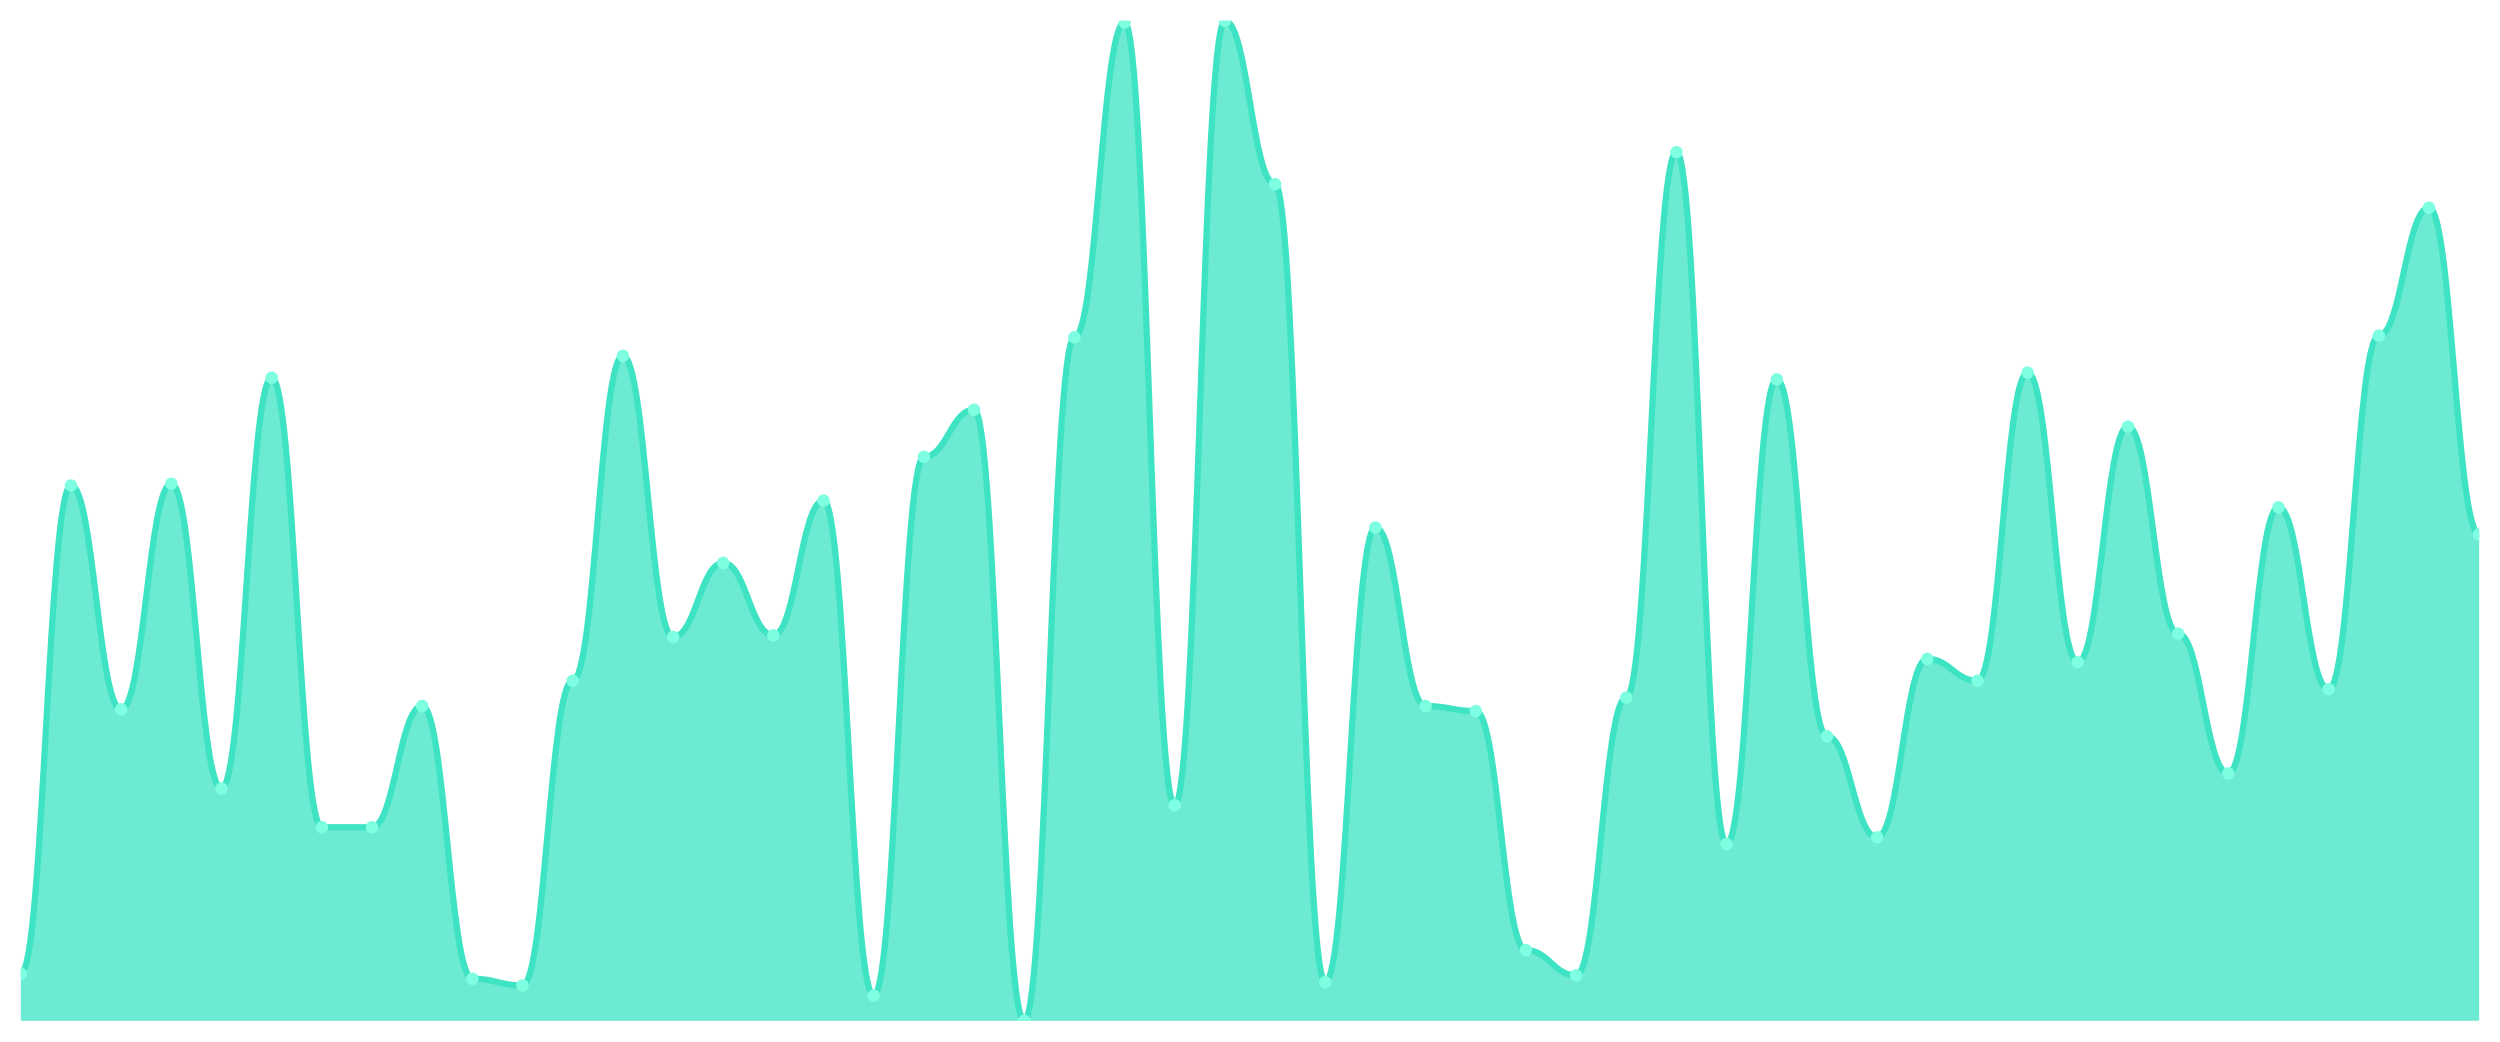
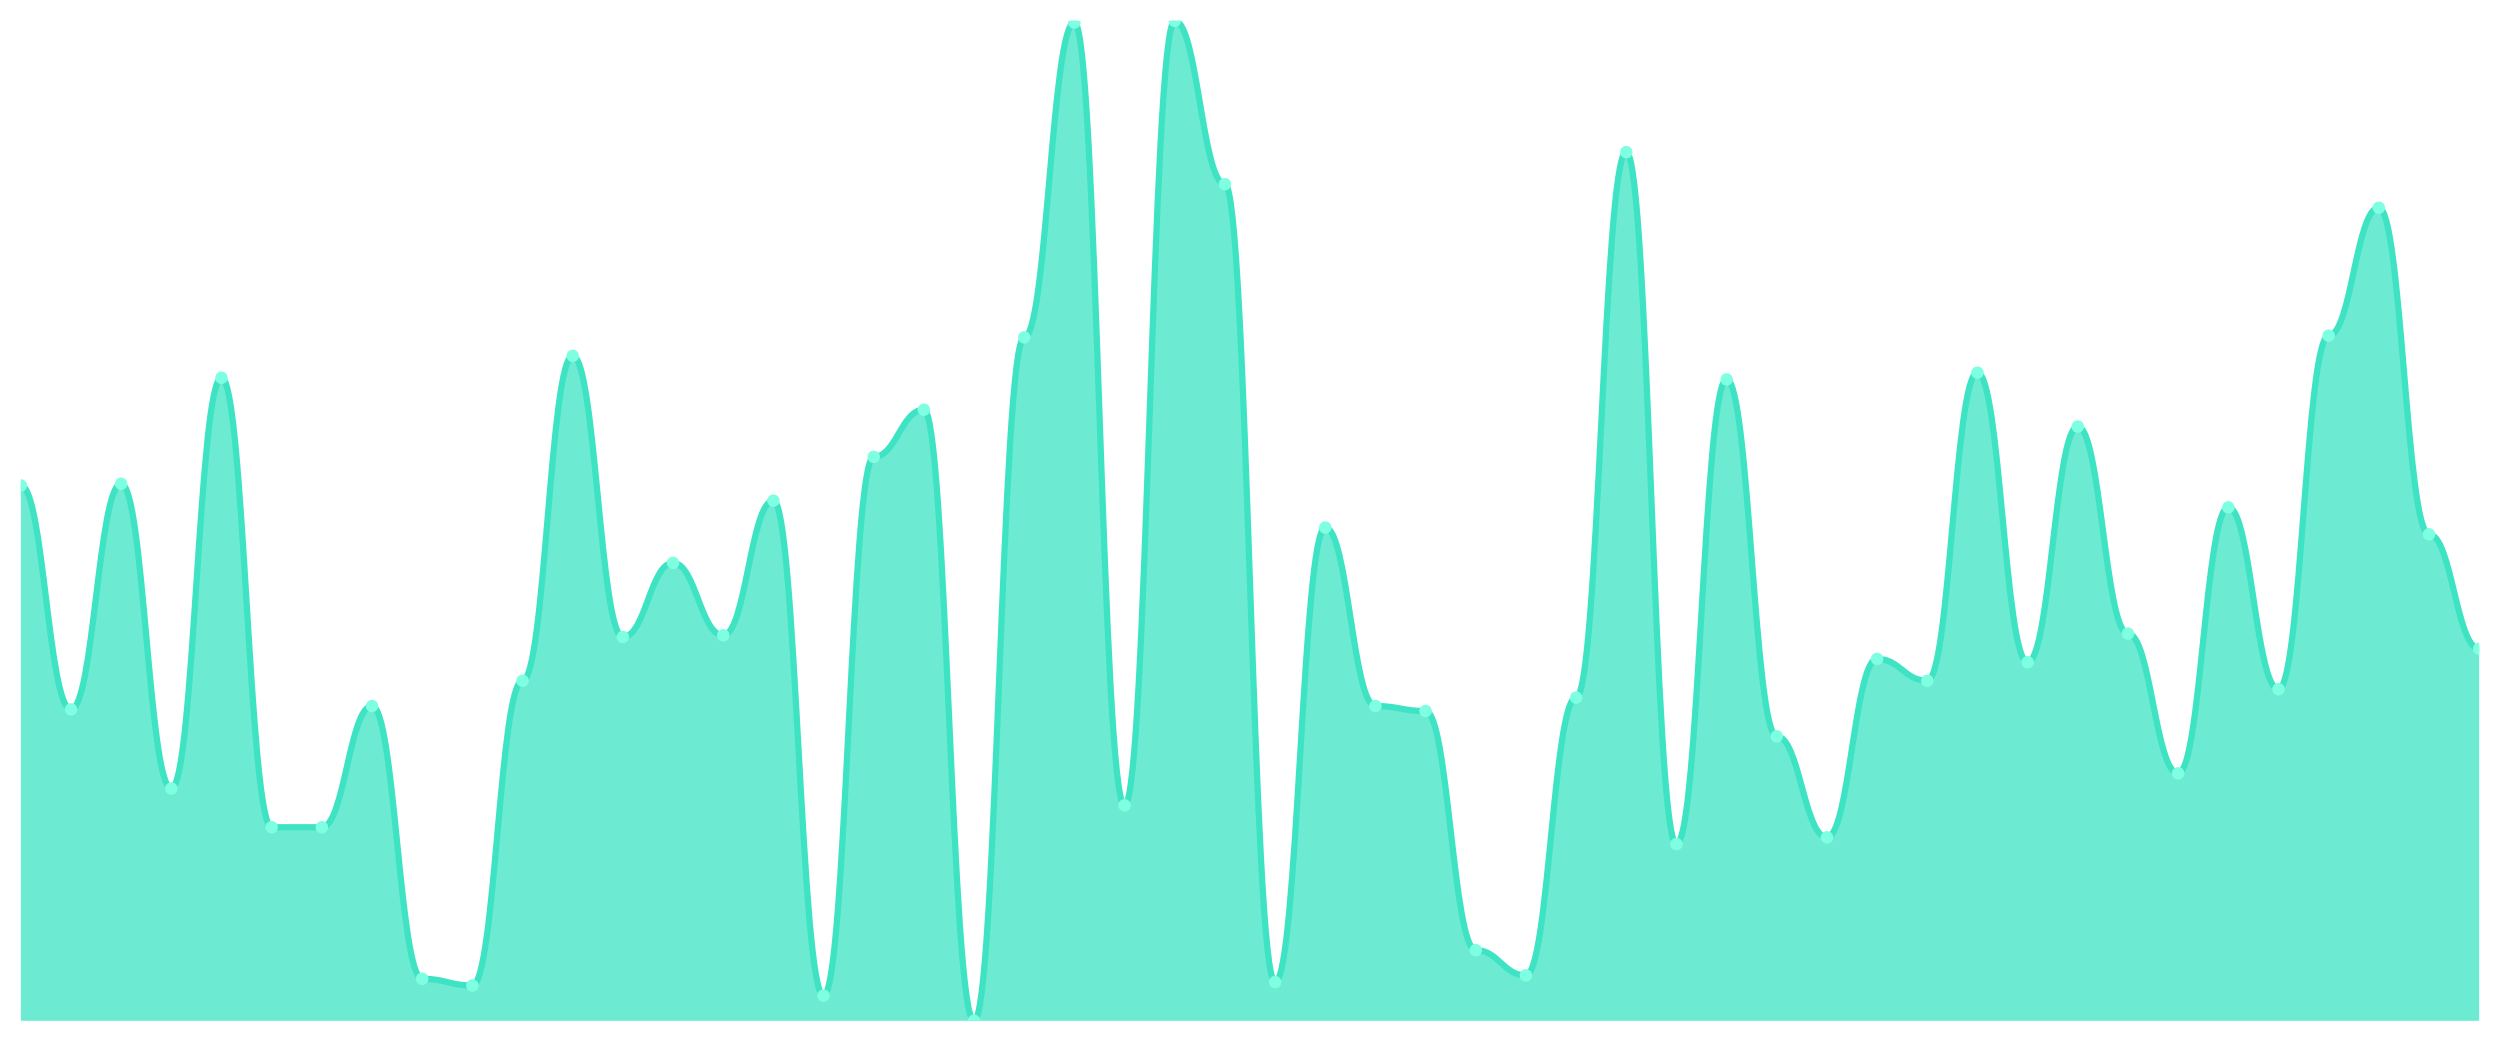
<svg xmlns="http://www.w3.org/2000/svg" viewBox="0 0 1200 500" width="1200" height="500">
  <defs>
    <clipPath id="c">
      <rect x="10" y="10" width="1180" height="480" />
    </clipPath>
  </defs>
  <rect width="1200" height="500" fill="none" />
  <g clip-path="url(#c)">
-     <path d="M 10,490 L 10,467.374 C 20.837,467.374 23.245,233.03 34.082,233.03 C 44.918,233.03 47.327,340.505 58.163,340.505 C 69,340.505 71.408,232.222 82.245,232.222 C 93.082,232.222 95.49,378.485 106.327,378.485 C 117.163,378.485 119.571,181.313 130.408,181.313 C 141.245,181.313 143.653,397.071 154.49,397.071 C 165.327,397.071 167.735,397.071 178.571,397.071 C 189.408,397.071 191.816,338.889 202.653,338.889 C 213.49,338.889 215.898,469.798 226.735,469.798 C 237.571,469.798 239.98,473.03 250.816,473.03 C 261.653,473.03 264.061,326.768 274.898,326.768 C 285.735,326.768 288.143,170.808 298.98,170.808 C 309.816,170.808 312.224,305.758 323.061,305.758 C 333.898,305.758 336.306,270.202 347.143,270.202 C 357.98,270.202 360.388,304.949 371.224,304.949 C 382.061,304.949 384.469,240.303 395.306,240.303 C 406.143,240.303 408.551,477.879 419.388,477.879 C 430.224,477.879 432.633,219.293 443.469,219.293 C 454.306,219.293 456.714,196.667 467.551,196.667 C 478.388,196.667 480.796,490 491.633,490 C 502.469,490 504.878,161.919 515.714,161.919 C 526.551,161.919 528.959,10.808 539.796,10.808 C 550.633,10.808 553.041,386.566 563.878,386.566 C 574.714,386.566 577.122,10 587.959,10 C 598.796,10 601.204,88.384 612.041,88.384 C 622.878,88.384 625.286,471.414 636.122,471.414 C 646.959,471.414 649.367,253.232 660.204,253.232 C 671.041,253.232 673.449,338.889 684.286,338.889 C 695.122,338.889 697.531,341.313 708.367,341.313 C 719.204,341.313 721.612,456.061 732.449,456.061 C 743.286,456.061 745.694,468.182 756.531,468.182 C 767.367,468.182 769.776,334.848 780.612,334.848 C 791.449,334.848 793.857,73.03 804.694,73.03 C 815.531,73.03 817.939,405.152 828.776,405.152 C 839.612,405.152 842.02,182.121 852.857,182.121 C 863.694,182.121 866.102,353.434 876.939,353.434 C 887.776,353.434 890.184,401.919 901.02,401.919 C 911.857,401.919 914.265,316.263 925.102,316.263 C 935.939,316.263 938.347,326.768 949.184,326.768 C 960.02,326.768 962.429,178.889 973.265,178.889 C 984.102,178.889 986.51,317.879 997.347,317.879 C 1008.184,317.879 1010.592,204.747 1021.429,204.747 C 1032.265,204.747 1034.673,304.141 1045.51,304.141 C 1056.347,304.141 1058.755,371.212 1069.592,371.212 C 1080.429,371.212 1082.837,243.535 1093.673,243.535 C 1104.51,243.535 1106.918,330.808 1117.755,330.808 C 1128.592,330.808 1131,161.111 1141.837,161.111 C 1152.673,161.111 1155.082,99.697 1165.918,99.697 C 1176.755,99.697 1179.163,256.465 1190,256.465 L 1190,490 Z" fill="rgba(61,227,195,0.75)" />
-     <path d="M 10,467.374 C 20.837,467.374 23.245,233.03 34.082,233.03 C 44.918,233.03 47.327,340.505 58.163,340.505 C 69,340.505 71.408,232.222 82.245,232.222 C 93.082,232.222 95.49,378.485 106.327,378.485 C 117.163,378.485 119.571,181.313 130.408,181.313 C 141.245,181.313 143.653,397.071 154.49,397.071 C 165.327,397.071 167.735,397.071 178.571,397.071 C 189.408,397.071 191.816,338.889 202.653,338.889 C 213.49,338.889 215.898,469.798 226.735,469.798 C 237.571,469.798 239.98,473.03 250.816,473.03 C 261.653,473.03 264.061,326.768 274.898,326.768 C 285.735,326.768 288.143,170.808 298.98,170.808 C 309.816,170.808 312.224,305.758 323.061,305.758 C 333.898,305.758 336.306,270.202 347.143,270.202 C 357.98,270.202 360.388,304.949 371.224,304.949 C 382.061,304.949 384.469,240.303 395.306,240.303 C 406.143,240.303 408.551,477.879 419.388,477.879 C 430.224,477.879 432.633,219.293 443.469,219.293 C 454.306,219.293 456.714,196.667 467.551,196.667 C 478.388,196.667 480.796,490 491.633,490 C 502.469,490 504.878,161.919 515.714,161.919 C 526.551,161.919 528.959,10.808 539.796,10.808 C 550.633,10.808 553.041,386.566 563.878,386.566 C 574.714,386.566 577.122,10 587.959,10 C 598.796,10 601.204,88.384 612.041,88.384 C 622.878,88.384 625.286,471.414 636.122,471.414 C 646.959,471.414 649.367,253.232 660.204,253.232 C 671.041,253.232 673.449,338.889 684.286,338.889 C 695.122,338.889 697.531,341.313 708.367,341.313 C 719.204,341.313 721.612,456.061 732.449,456.061 C 743.286,456.061 745.694,468.182 756.531,468.182 C 767.367,468.182 769.776,334.848 780.612,334.848 C 791.449,334.848 793.857,73.03 804.694,73.03 C 815.531,73.03 817.939,405.152 828.776,405.152 C 839.612,405.152 842.02,182.121 852.857,182.121 C 863.694,182.121 866.102,353.434 876.939,353.434 C 887.776,353.434 890.184,401.919 901.02,401.919 C 911.857,401.919 914.265,316.263 925.102,316.263 C 935.939,316.263 938.347,326.768 949.184,326.768 C 960.02,326.768 962.429,178.889 973.265,178.889 C 984.102,178.889 986.51,317.879 997.347,317.879 C 1008.184,317.879 1010.592,204.747 1021.429,204.747 C 1032.265,204.747 1034.673,304.141 1045.51,304.141 C 1056.347,304.141 1058.755,371.212 1069.592,371.212 C 1080.429,371.212 1082.837,243.535 1093.673,243.535 C 1104.51,243.535 1106.918,330.808 1117.755,330.808 C 1128.592,330.808 1131,161.111 1141.837,161.111 C 1152.673,161.111 1155.082,99.697 1165.918,99.697 C 1176.755,99.697 1179.163,256.465 1190,256.465" fill="none" stroke="#3de3c3" stroke-width="3" stroke-linecap="round" stroke-linejoin="round" />
-     <circle cx="10" cy="467.374" r="3" fill="#7fffe1" />
-     <circle cx="34.082" cy="233.03" r="3" fill="#7fffe1" />
-     <circle cx="58.163" cy="340.505" r="3" fill="#7fffe1" />
-     <circle cx="82.245" cy="232.222" r="3" fill="#7fffe1" />
-     <circle cx="106.327" cy="378.485" r="3" fill="#7fffe1" />
-     <circle cx="130.408" cy="181.313" r="3" fill="#7fffe1" />
+     <path d="M 10,490 L 10,233.03 C 20.837,233.03 23.245,340.505 34.082,340.505 C 44.918,340.505 47.327,232.222 58.163,232.222 C 69,232.222 71.408,378.485 82.245,378.485 C 93.082,378.485 95.49,181.313 106.327,181.313 C 117.163,181.313 119.571,397.071 130.408,397.071 C 141.245,397.071 143.653,397.071 154.49,397.071 C 165.327,397.071 167.735,338.889 178.571,338.889 C 189.408,338.889 191.816,469.798 202.653,469.798 C 213.49,469.798 215.898,473.03 226.735,473.03 C 237.571,473.03 239.98,326.768 250.816,326.768 C 261.653,326.768 264.061,170.808 274.898,170.808 C 285.735,170.808 288.143,305.758 298.98,305.758 C 309.816,305.758 312.224,270.202 323.061,270.202 C 333.898,270.202 336.306,304.949 347.143,304.949 C 357.98,304.949 360.388,240.303 371.224,240.303 C 382.061,240.303 384.469,477.879 395.306,477.879 C 406.143,477.879 408.551,219.293 419.388,219.293 C 430.224,219.293 432.633,196.667 443.469,196.667 C 454.306,196.667 456.714,490 467.551,490 C 478.388,490 480.796,161.919 491.633,161.919 C 502.469,161.919 504.878,10.808 515.714,10.808 C 526.551,10.808 528.959,386.566 539.796,386.566 C 550.633,386.566 553.041,10 563.878,10 C 574.714,10 577.122,88.384 587.959,88.384 C 598.796,88.384 601.204,471.414 612.041,471.414 C 622.878,471.414 625.286,253.232 636.122,253.232 C 646.959,253.232 649.367,338.889 660.204,338.889 C 671.041,338.889 673.449,341.313 684.286,341.313 C 695.122,341.313 697.531,456.061 708.367,456.061 C 719.204,456.061 721.612,468.182 732.449,468.182 C 743.286,468.182 745.694,334.848 756.531,334.848 C 767.367,334.848 769.776,73.03 780.612,73.03 C 791.449,73.03 793.857,405.152 804.694,405.152 C 815.531,405.152 817.939,182.121 828.776,182.121 C 839.612,182.121 842.02,353.434 852.857,353.434 C 863.694,353.434 866.102,401.919 876.939,401.919 C 887.776,401.919 890.184,316.263 901.02,316.263 C 911.857,316.263 914.265,326.768 925.102,326.768 C 935.939,326.768 938.347,178.889 949.184,178.889 C 960.02,178.889 962.429,317.879 973.265,317.879 C 984.102,317.879 986.51,204.747 997.347,204.747 C 1008.184,204.747 1010.592,304.141 1021.429,304.141 C 1032.265,304.141 1034.673,371.212 1045.51,371.212 C 1056.347,371.212 1058.755,243.535 1069.592,243.535 C 1080.429,243.535 1082.837,330.808 1093.673,330.808 C 1104.51,330.808 1106.918,161.111 1117.755,161.111 C 1128.592,161.111 1131,99.697 1141.837,99.697 C 1152.673,99.697 1155.082,256.465 1165.918,256.465 C 1176.755,256.465 1179.163,311.414 1190,311.414 L 1190,490 Z" fill="rgba(61,227,195,0.75)" />
+     <path d="M 10,233.03 C 20.837,233.03 23.245,340.505 34.082,340.505 C 44.918,340.505 47.327,232.222 58.163,232.222 C 69,232.222 71.408,378.485 82.245,378.485 C 93.082,378.485 95.49,181.313 106.327,181.313 C 117.163,181.313 119.571,397.071 130.408,397.071 C 141.245,397.071 143.653,397.071 154.49,397.071 C 165.327,397.071 167.735,338.889 178.571,338.889 C 189.408,338.889 191.816,469.798 202.653,469.798 C 213.49,469.798 215.898,473.03 226.735,473.03 C 237.571,473.03 239.98,326.768 250.816,326.768 C 261.653,326.768 264.061,170.808 274.898,170.808 C 285.735,170.808 288.143,305.758 298.98,305.758 C 309.816,305.758 312.224,270.202 323.061,270.202 C 333.898,270.202 336.306,304.949 347.143,304.949 C 357.98,304.949 360.388,240.303 371.224,240.303 C 382.061,240.303 384.469,477.879 395.306,477.879 C 406.143,477.879 408.551,219.293 419.388,219.293 C 430.224,219.293 432.633,196.667 443.469,196.667 C 454.306,196.667 456.714,490 467.551,490 C 478.388,490 480.796,161.919 491.633,161.919 C 502.469,161.919 504.878,10.808 515.714,10.808 C 526.551,10.808 528.959,386.566 539.796,386.566 C 550.633,386.566 553.041,10 563.878,10 C 574.714,10 577.122,88.384 587.959,88.384 C 598.796,88.384 601.204,471.414 612.041,471.414 C 622.878,471.414 625.286,253.232 636.122,253.232 C 646.959,253.232 649.367,338.889 660.204,338.889 C 671.041,338.889 673.449,341.313 684.286,341.313 C 695.122,341.313 697.531,456.061 708.367,456.061 C 719.204,456.061 721.612,468.182 732.449,468.182 C 743.286,468.182 745.694,334.848 756.531,334.848 C 767.367,334.848 769.776,73.03 780.612,73.03 C 791.449,73.03 793.857,405.152 804.694,405.152 C 815.531,405.152 817.939,182.121 828.776,182.121 C 839.612,182.121 842.02,353.434 852.857,353.434 C 863.694,353.434 866.102,401.919 876.939,401.919 C 887.776,401.919 890.184,316.263 901.02,316.263 C 911.857,316.263 914.265,326.768 925.102,326.768 C 935.939,326.768 938.347,178.889 949.184,178.889 C 960.02,178.889 962.429,317.879 973.265,317.879 C 984.102,317.879 986.51,204.747 997.347,204.747 C 1008.184,204.747 1010.592,304.141 1021.429,304.141 C 1032.265,304.141 1034.673,371.212 1045.51,371.212 C 1056.347,371.212 1058.755,243.535 1069.592,243.535 C 1080.429,243.535 1082.837,330.808 1093.673,330.808 C 1104.51,330.808 1106.918,161.111 1117.755,161.111 C 1128.592,161.111 1131,99.697 1141.837,99.697 C 1152.673,99.697 1155.082,256.465 1165.918,256.465 C 1176.755,256.465 1179.163,311.414 1190,311.414" fill="none" stroke="#3de3c3" stroke-width="3" stroke-linecap="round" stroke-linejoin="round" />
+     <circle cx="10" cy="233.03" r="3" fill="#7fffe1" />
+     <circle cx="34.082" cy="340.505" r="3" fill="#7fffe1" />
+     <circle cx="58.163" cy="232.222" r="3" fill="#7fffe1" />
+     <circle cx="82.245" cy="378.485" r="3" fill="#7fffe1" />
+     <circle cx="106.327" cy="181.313" r="3" fill="#7fffe1" />
+     <circle cx="130.408" cy="397.071" r="3" fill="#7fffe1" />
    <circle cx="154.49" cy="397.071" r="3" fill="#7fffe1" />
-     <circle cx="178.571" cy="397.071" r="3" fill="#7fffe1" />
-     <circle cx="202.653" cy="338.889" r="3" fill="#7fffe1" />
-     <circle cx="226.735" cy="469.798" r="3" fill="#7fffe1" />
-     <circle cx="250.816" cy="473.03" r="3" fill="#7fffe1" />
-     <circle cx="274.898" cy="326.768" r="3" fill="#7fffe1" />
-     <circle cx="298.98" cy="170.808" r="3" fill="#7fffe1" />
-     <circle cx="323.061" cy="305.758" r="3" fill="#7fffe1" />
-     <circle cx="347.143" cy="270.202" r="3" fill="#7fffe1" />
-     <circle cx="371.224" cy="304.949" r="3" fill="#7fffe1" />
-     <circle cx="395.306" cy="240.303" r="3" fill="#7fffe1" />
-     <circle cx="419.388" cy="477.879" r="3" fill="#7fffe1" />
-     <circle cx="443.469" cy="219.293" r="3" fill="#7fffe1" />
-     <circle cx="467.551" cy="196.667" r="3" fill="#7fffe1" />
-     <circle cx="491.633" cy="490" r="3" fill="#7fffe1" />
-     <circle cx="515.714" cy="161.919" r="3" fill="#7fffe1" />
-     <circle cx="539.796" cy="10.808" r="3" fill="#7fffe1" />
-     <circle cx="563.878" cy="386.566" r="3" fill="#7fffe1" />
-     <circle cx="587.959" cy="10" r="3" fill="#7fffe1" />
-     <circle cx="612.041" cy="88.384" r="3" fill="#7fffe1" />
-     <circle cx="636.122" cy="471.414" r="3" fill="#7fffe1" />
-     <circle cx="660.204" cy="253.232" r="3" fill="#7fffe1" />
-     <circle cx="684.286" cy="338.889" r="3" fill="#7fffe1" />
-     <circle cx="708.367" cy="341.313" r="3" fill="#7fffe1" />
-     <circle cx="732.449" cy="456.061" r="3" fill="#7fffe1" />
-     <circle cx="756.531" cy="468.182" r="3" fill="#7fffe1" />
-     <circle cx="780.612" cy="334.848" r="3" fill="#7fffe1" />
-     <circle cx="804.694" cy="73.03" r="3" fill="#7fffe1" />
-     <circle cx="828.776" cy="405.152" r="3" fill="#7fffe1" />
-     <circle cx="852.857" cy="182.121" r="3" fill="#7fffe1" />
-     <circle cx="876.939" cy="353.434" r="3" fill="#7fffe1" />
-     <circle cx="901.02" cy="401.919" r="3" fill="#7fffe1" />
-     <circle cx="925.102" cy="316.263" r="3" fill="#7fffe1" />
-     <circle cx="949.184" cy="326.768" r="3" fill="#7fffe1" />
-     <circle cx="973.265" cy="178.889" r="3" fill="#7fffe1" />
-     <circle cx="997.347" cy="317.879" r="3" fill="#7fffe1" />
-     <circle cx="1021.429" cy="204.747" r="3" fill="#7fffe1" />
-     <circle cx="1045.51" cy="304.141" r="3" fill="#7fffe1" />
-     <circle cx="1069.592" cy="371.212" r="3" fill="#7fffe1" />
-     <circle cx="1093.673" cy="243.535" r="3" fill="#7fffe1" />
-     <circle cx="1117.755" cy="330.808" r="3" fill="#7fffe1" />
-     <circle cx="1141.837" cy="161.111" r="3" fill="#7fffe1" />
-     <circle cx="1165.918" cy="99.697" r="3" fill="#7fffe1" />
-     <circle cx="1190" cy="256.465" r="3" fill="#7fffe1" />
+     <circle cx="178.571" cy="338.889" r="3" fill="#7fffe1" />
+     <circle cx="202.653" cy="469.798" r="3" fill="#7fffe1" />
+     <circle cx="226.735" cy="473.03" r="3" fill="#7fffe1" />
+     <circle cx="250.816" cy="326.768" r="3" fill="#7fffe1" />
+     <circle cx="274.898" cy="170.808" r="3" fill="#7fffe1" />
+     <circle cx="298.98" cy="305.758" r="3" fill="#7fffe1" />
+     <circle cx="323.061" cy="270.202" r="3" fill="#7fffe1" />
+     <circle cx="347.143" cy="304.949" r="3" fill="#7fffe1" />
+     <circle cx="371.224" cy="240.303" r="3" fill="#7fffe1" />
+     <circle cx="395.306" cy="477.879" r="3" fill="#7fffe1" />
+     <circle cx="419.388" cy="219.293" r="3" fill="#7fffe1" />
+     <circle cx="443.469" cy="196.667" r="3" fill="#7fffe1" />
+     <circle cx="467.551" cy="490" r="3" fill="#7fffe1" />
+     <circle cx="491.633" cy="161.919" r="3" fill="#7fffe1" />
+     <circle cx="515.714" cy="10.808" r="3" fill="#7fffe1" />
+     <circle cx="539.796" cy="386.566" r="3" fill="#7fffe1" />
+     <circle cx="563.878" cy="10" r="3" fill="#7fffe1" />
+     <circle cx="587.959" cy="88.384" r="3" fill="#7fffe1" />
+     <circle cx="612.041" cy="471.414" r="3" fill="#7fffe1" />
+     <circle cx="636.122" cy="253.232" r="3" fill="#7fffe1" />
+     <circle cx="660.204" cy="338.889" r="3" fill="#7fffe1" />
+     <circle cx="684.286" cy="341.313" r="3" fill="#7fffe1" />
+     <circle cx="708.367" cy="456.061" r="3" fill="#7fffe1" />
+     <circle cx="732.449" cy="468.182" r="3" fill="#7fffe1" />
+     <circle cx="756.531" cy="334.848" r="3" fill="#7fffe1" />
+     <circle cx="780.612" cy="73.03" r="3" fill="#7fffe1" />
+     <circle cx="804.694" cy="405.152" r="3" fill="#7fffe1" />
+     <circle cx="828.776" cy="182.121" r="3" fill="#7fffe1" />
+     <circle cx="852.857" cy="353.434" r="3" fill="#7fffe1" />
+     <circle cx="876.939" cy="401.919" r="3" fill="#7fffe1" />
+     <circle cx="901.02" cy="316.263" r="3" fill="#7fffe1" />
+     <circle cx="925.102" cy="326.768" r="3" fill="#7fffe1" />
+     <circle cx="949.184" cy="178.889" r="3" fill="#7fffe1" />
+     <circle cx="973.265" cy="317.879" r="3" fill="#7fffe1" />
+     <circle cx="997.347" cy="204.747" r="3" fill="#7fffe1" />
+     <circle cx="1021.429" cy="304.141" r="3" fill="#7fffe1" />
+     <circle cx="1045.51" cy="371.212" r="3" fill="#7fffe1" />
+     <circle cx="1069.592" cy="243.535" r="3" fill="#7fffe1" />
+     <circle cx="1093.673" cy="330.808" r="3" fill="#7fffe1" />
+     <circle cx="1117.755" cy="161.111" r="3" fill="#7fffe1" />
+     <circle cx="1141.837" cy="99.697" r="3" fill="#7fffe1" />
+     <circle cx="1165.918" cy="256.465" r="3" fill="#7fffe1" />
+     <circle cx="1190" cy="311.414" r="3" fill="#7fffe1" />
  </g>
</svg>
